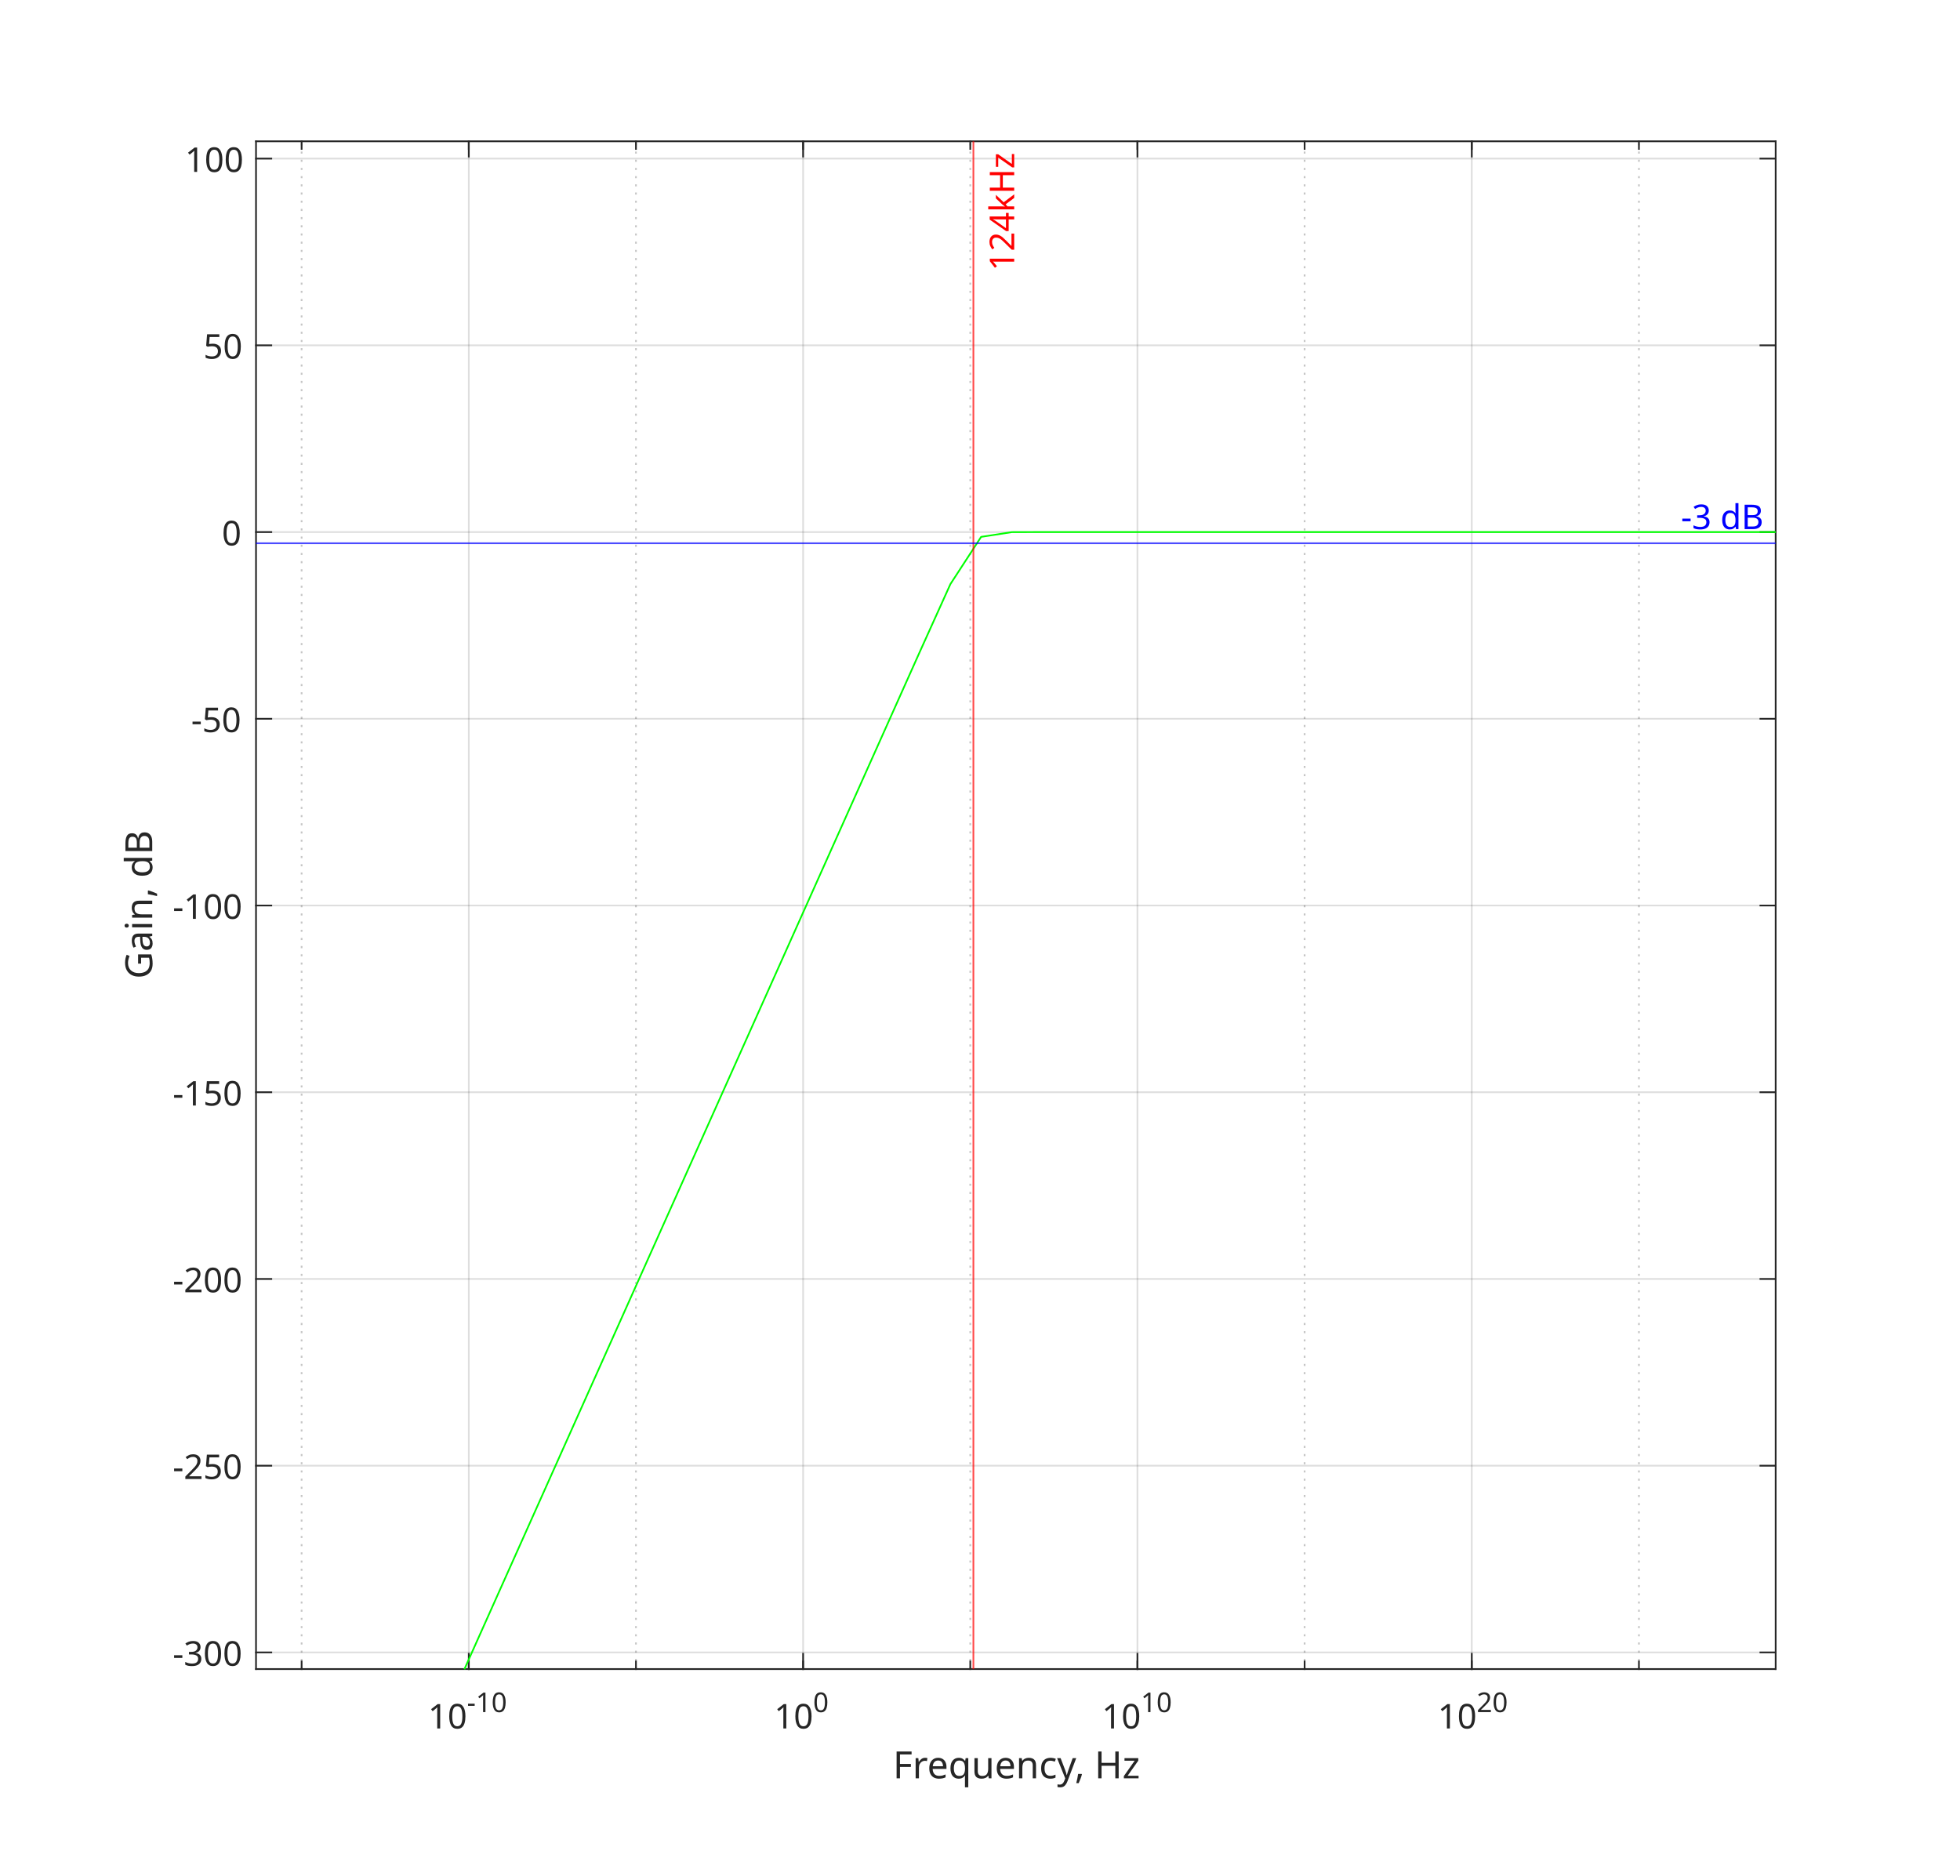
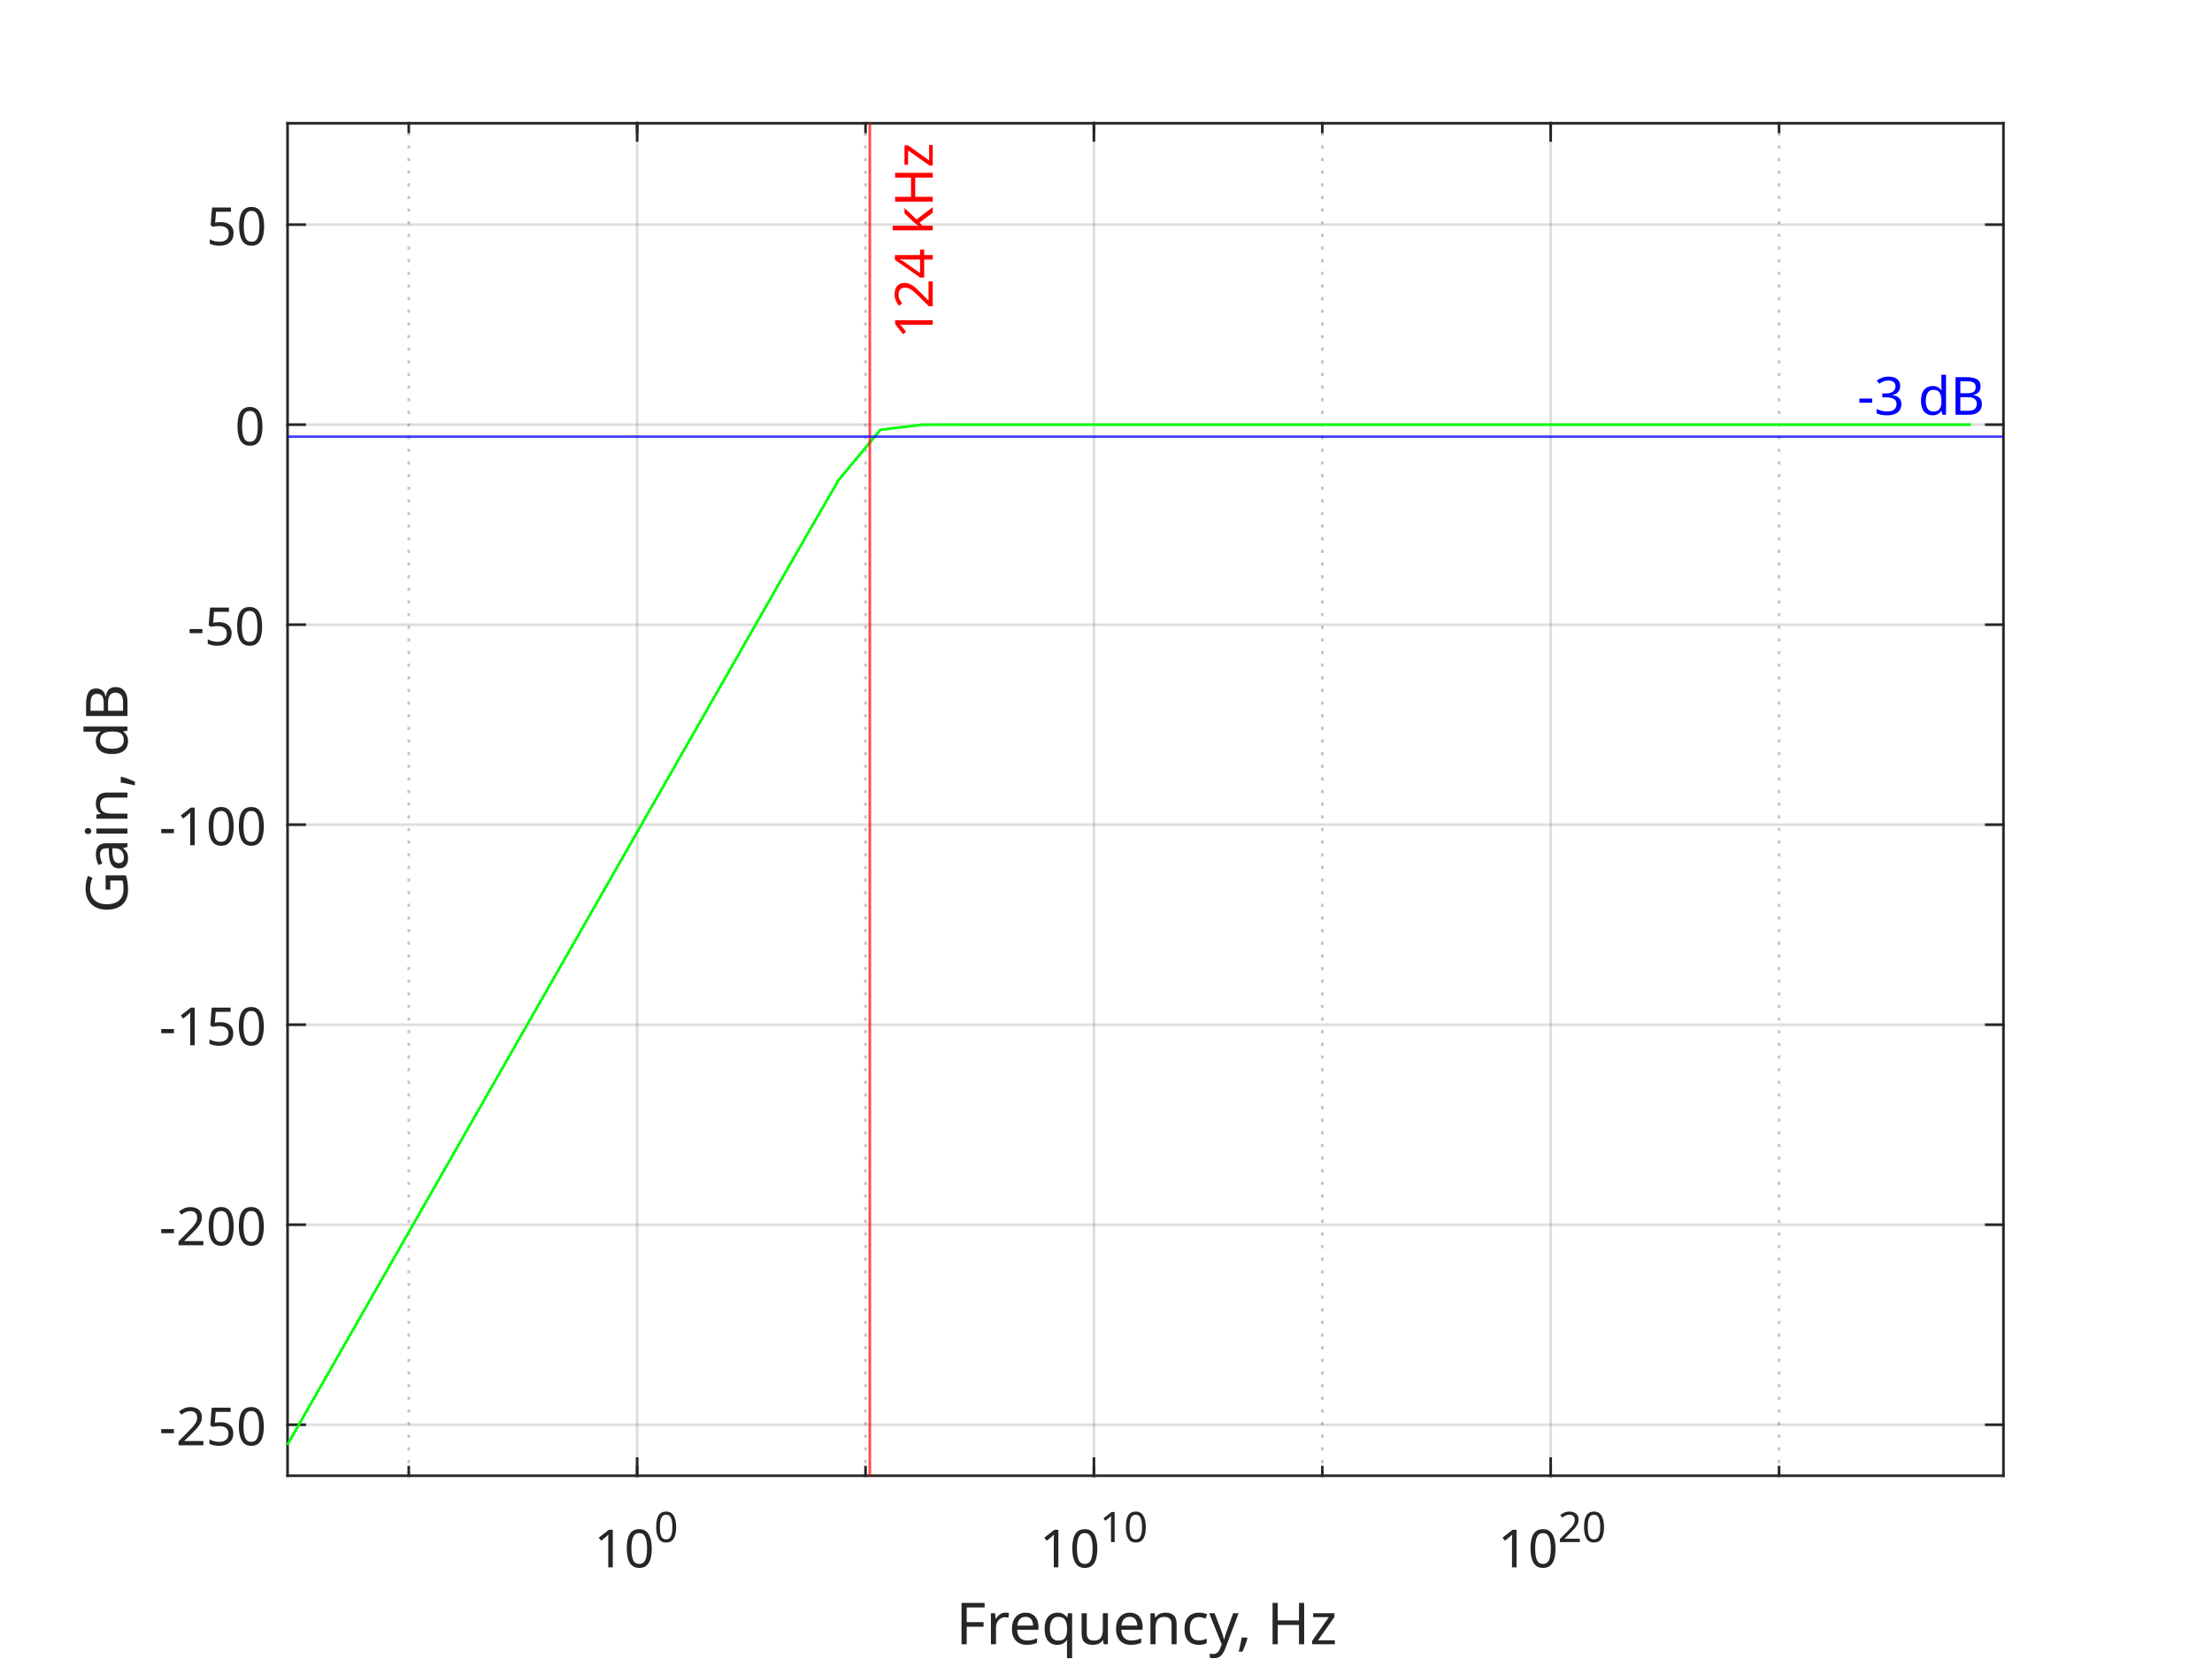
- <svg xmlns="http://www.w3.org/2000/svg" style="fill-opacity:1; color-rendering:auto; color-interpolation:auto; text-rendering:auto; stroke:black; stroke-linecap:square; stroke-miterlimit:10; shape-rendering:auto; stroke-opacity:1; fill:black; stroke-dasharray:none; font-weight:normal; stroke-width:1; font-family:'Dialog'; font-style:normal; stroke-linejoin:miter; font-size:12px; stroke-dashoffset:0; image-rendering:auto;" width="957" height="916">
+ <svg xmlns="http://www.w3.org/2000/svg" style="fill-opacity:1; color-rendering:auto; color-interpolation:auto; text-rendering:auto; stroke:black; stroke-linecap:square; stroke-miterlimit:10; shape-rendering:auto; stroke-opacity:1; fill:black; stroke-dasharray:none; font-weight:normal; stroke-width:1; font-family:'Dialog'; font-style:normal; stroke-linejoin:miter; font-size:12px; stroke-dashoffset:0; image-rendering:auto;" width="700" height="525">
  <defs id="genericDefs" />
  <g>
    <defs id="defs1">
      <clipPath clipPathUnits="userSpaceOnUse" id="clipPath1">
-         <path d="M0 0 L957 0 L957 916 L0 916 L0 0 Z" />
+         <path d="M0 0 L700 0 L700 525 L0 525 L0 0 Z" />
      </clipPath>
      <font horiz-adv-x="75.0" id="font1">
        <font-face ascent="100.537" descent="21.973" units-per-em="100" style="font-style:normal; font-family:Dialog; font-weight:normal;" />
        <missing-glyph horiz-adv-x="75.0" d="M12.5 0 L12.5 62.5 L62.5 62.5 L62.5 0 L12.5 0 ZM14.062 1.562 L60.938 1.562 L60.938 60.938 L14.062 60.938 L14.062 1.562 Z" />
        <glyph unicode="0" horiz-adv-x="55.615" d="M4.156 35.297 Q4.156 48 6.766 55.742 Q9.375 63.484 14.523 67.68 Q19.672 71.875 27.484 71.875 Q33.25 71.875 37.594 69.555 Q41.938 67.234 44.773 62.867 Q47.609 58.5 49.219 52.227 Q50.828 45.953 50.828 35.297 Q50.828 22.703 48.242 14.969 Q45.656 7.234 40.508 3.008 Q35.359 -1.219 27.484 -1.219 Q17.141 -1.219 11.234 6.203 Q4.156 15.141 4.156 35.297 ZM13.188 35.297 Q13.188 17.672 17.312 11.836 Q21.438 6 27.484 6 Q33.547 6 37.672 11.859 Q41.797 17.719 41.797 35.297 Q41.797 52.984 37.672 58.789 Q33.547 64.594 27.391 64.594 Q21.344 64.594 17.719 59.469 Q13.188 52.938 13.188 35.297 Z" />
        <glyph unicode="1" horiz-adv-x="55.615" d="M37.25 0 L28.469 0 L28.469 56 Q25.297 52.984 20.141 49.953 Q14.984 46.922 10.891 45.406 L10.891 53.906 Q18.266 57.375 23.781 62.305 Q29.297 67.234 31.594 71.875 L37.25 71.875 L37.25 0 Z" />
-         <glyph unicode="-" horiz-adv-x="33.301" d="M3.172 21.484 L3.172 30.328 L30.172 30.328 L30.172 21.484 L3.172 21.484 Z" />
        <glyph unicode="2" horiz-adv-x="55.615" d="M50.344 8.453 L50.344 0 L3.031 0 Q2.938 3.172 4.047 6.109 Q5.859 10.938 9.836 15.625 Q13.812 20.312 21.344 26.469 Q33.016 36.031 37.117 41.625 Q41.219 47.219 41.219 52.203 Q41.219 57.422 37.477 61.008 Q33.734 64.594 27.734 64.594 Q21.391 64.594 17.578 60.789 Q13.766 56.984 13.719 50.25 L4.688 51.172 Q5.609 61.281 11.664 66.578 Q17.719 71.875 27.938 71.875 Q38.234 71.875 44.242 66.164 Q50.25 60.453 50.25 52 Q50.25 47.703 48.492 43.555 Q46.734 39.406 42.656 34.812 Q38.578 30.219 29.109 22.219 Q21.188 15.578 18.945 13.211 Q16.703 10.844 15.234 8.453 L50.344 8.453 Z" />
        <glyph unicode="z" horiz-adv-x="50.0" d="M1.953 0 L1.953 7.125 L34.969 45.016 Q29.344 44.734 25.047 44.734 L3.906 44.734 L3.906 51.859 L46.297 51.859 L46.297 46.047 L18.219 13.141 L12.797 7.125 Q18.703 7.562 23.875 7.562 L47.859 7.562 L47.859 0 L1.953 0 Z" />
        <glyph unicode="H" horiz-adv-x="72.217" d="M8.016 0 L8.016 71.578 L17.484 71.578 L17.484 42.188 L54.688 42.188 L54.688 71.578 L64.156 71.578 L64.156 0 L54.688 0 L54.688 33.734 L17.484 33.734 L17.484 0 L8.016 0 Z" />
        <glyph unicode=" " horiz-adv-x="27.783" d="" />
        <glyph unicode="," horiz-adv-x="27.783" d="M8.891 0 L8.891 10.016 L18.891 10.016 L18.891 0 Q18.891 -5.516 16.938 -8.914 Q14.984 -12.312 10.75 -14.156 L8.297 -10.406 Q11.078 -9.188 12.398 -6.812 Q13.719 -4.438 13.875 0 L8.891 0 Z" />
        <glyph unicode="y" horiz-adv-x="50.0" d="M6.203 -19.969 L5.219 -11.719 Q8.109 -12.5 10.25 -12.5 Q13.188 -12.5 14.945 -11.523 Q16.703 -10.547 17.828 -8.797 Q18.656 -7.469 20.516 -2.25 Q20.75 -1.516 21.297 -0.094 L1.609 51.859 L11.078 51.859 L21.875 21.828 Q23.969 16.109 25.641 9.812 Q27.156 15.875 29.25 21.625 L40.328 51.859 L49.125 51.859 L29.391 -0.875 Q26.219 -9.422 24.469 -12.641 Q22.125 -17 19.094 -19.023 Q16.062 -21.047 11.859 -21.047 Q9.328 -21.047 6.203 -19.969 Z" />
        <glyph unicode="c" horiz-adv-x="50.0" d="M40.438 19 L49.078 17.875 Q47.656 8.938 41.82 3.883 Q35.984 -1.172 27.484 -1.172 Q16.844 -1.172 10.375 5.789 Q3.906 12.75 3.906 25.734 Q3.906 34.125 6.688 40.43 Q9.469 46.734 15.156 49.883 Q20.844 53.031 27.547 53.031 Q35.984 53.031 41.359 48.758 Q46.734 44.484 48.25 36.625 L39.703 35.297 Q38.484 40.531 35.383 43.164 Q32.281 45.797 27.875 45.797 Q21.234 45.797 17.086 41.039 Q12.938 36.281 12.938 25.984 Q12.938 15.531 16.945 10.797 Q20.953 6.062 27.391 6.062 Q32.562 6.062 36.031 9.234 Q39.5 12.406 40.438 19 Z" />
        <glyph unicode="n" horiz-adv-x="55.615" d="M6.594 0 L6.594 51.859 L14.5 51.859 L14.5 44.484 Q20.219 53.031 31 53.031 Q35.688 53.031 39.625 51.344 Q43.562 49.656 45.516 46.922 Q47.469 44.188 48.25 40.438 Q48.734 37.984 48.734 31.891 L48.734 0 L39.938 0 L39.938 31.547 Q39.938 36.922 38.914 39.578 Q37.891 42.234 35.281 43.82 Q32.672 45.406 29.156 45.406 Q23.531 45.406 19.453 41.844 Q15.375 38.281 15.375 28.328 L15.375 0 L6.594 0 Z" />
        <glyph unicode="u" horiz-adv-x="55.615" d="M40.578 0 L40.578 7.625 Q34.516 -1.172 24.125 -1.172 Q19.531 -1.172 15.555 0.586 Q11.578 2.344 9.648 5.008 Q7.719 7.672 6.938 11.531 Q6.391 14.109 6.391 19.734 L6.391 51.859 L15.188 51.859 L15.188 23.094 Q15.188 16.219 15.719 13.812 Q16.547 10.359 19.234 8.375 Q21.922 6.391 25.875 6.391 Q29.828 6.391 33.297 8.422 Q36.766 10.453 38.211 13.945 Q39.656 17.438 39.656 24.078 L39.656 51.859 L48.438 51.859 L48.438 0 L40.578 0 Z" />
        <glyph unicode="q" horiz-adv-x="55.615" d="M39.656 -19.875 L39.656 5.516 Q37.594 2.641 33.906 0.734 Q30.219 -1.172 26.078 -1.172 Q16.844 -1.172 10.18 6.203 Q3.516 13.578 3.516 26.422 Q3.516 34.234 6.227 40.43 Q8.938 46.625 14.086 49.828 Q19.234 53.031 25.391 53.031 Q35.016 53.031 40.531 44.922 L40.531 51.859 L48.438 51.859 L48.438 -19.875 L39.656 -19.875 ZM12.547 26.078 Q12.547 16.062 16.75 11.062 Q20.953 6.062 26.812 6.062 Q32.422 6.062 36.477 10.82 Q40.531 15.578 40.531 25.297 Q40.531 35.641 36.258 40.867 Q31.984 46.094 26.219 46.094 Q20.516 46.094 16.531 41.234 Q12.547 36.375 12.547 26.078 Z" />
        <glyph unicode="e" horiz-adv-x="55.615" d="M42.094 16.703 L51.172 15.578 Q49.031 7.625 43.219 3.227 Q37.406 -1.172 28.375 -1.172 Q17 -1.172 10.328 5.836 Q3.656 12.844 3.656 25.484 Q3.656 38.578 10.398 45.805 Q17.141 53.031 27.875 53.031 Q38.281 53.031 44.875 45.953 Q51.469 38.875 51.469 26.031 Q51.469 25.25 51.422 23.688 L12.75 23.688 Q13.234 15.141 17.578 10.602 Q21.922 6.062 28.422 6.062 Q33.25 6.062 36.672 8.602 Q40.094 11.141 42.094 16.703 ZM13.234 30.906 L42.188 30.906 Q41.609 37.453 38.875 40.719 Q34.672 45.797 27.984 45.797 Q21.922 45.797 17.797 41.75 Q13.672 37.703 13.234 30.906 Z" />
        <glyph unicode="r" horiz-adv-x="33.301" d="M6.5 0 L6.5 51.859 L14.406 51.859 L14.406 44 Q17.438 49.516 20 51.273 Q22.562 53.031 25.641 53.031 Q30.078 53.031 34.672 50.203 L31.641 42.047 Q28.422 43.953 25.203 43.953 Q22.312 43.953 20.016 42.219 Q17.719 40.484 16.75 37.406 Q15.281 32.719 15.281 27.156 L15.281 0 L6.5 0 Z" />
        <glyph unicode="F" horiz-adv-x="61.084" d="M8.203 0 L8.203 71.578 L56.5 71.578 L56.5 63.141 L17.672 63.141 L17.672 40.969 L51.266 40.969 L51.266 32.516 L17.672 32.516 L17.672 0 L8.203 0 Z" />
-         <glyph unicode="3" horiz-adv-x="55.615" d="M4.203 18.891 L12.984 20.062 Q14.5 12.594 18.141 9.297 Q21.781 6 27 6 Q33.203 6 37.477 10.297 Q41.75 14.594 41.75 20.953 Q41.75 27 37.797 30.93 Q33.844 34.859 27.734 34.859 Q25.25 34.859 21.531 33.891 L22.516 41.609 Q23.391 41.5 23.922 41.5 Q29.547 41.5 34.039 44.43 Q38.531 47.359 38.531 53.469 Q38.531 58.297 35.258 61.477 Q31.984 64.656 26.812 64.656 Q21.688 64.656 18.266 61.43 Q14.844 58.203 13.875 51.766 L5.078 53.328 Q6.688 62.156 12.398 67.016 Q18.109 71.875 26.609 71.875 Q32.469 71.875 37.398 69.359 Q42.328 66.844 44.945 62.5 Q47.562 58.156 47.562 53.266 Q47.562 48.641 45.07 44.828 Q42.578 41.016 37.703 38.766 Q44.047 37.312 47.562 32.695 Q51.078 28.078 51.078 21.141 Q51.078 11.766 44.242 5.25 Q37.406 -1.266 26.953 -1.266 Q17.531 -1.266 11.305 4.352 Q5.078 9.969 4.203 18.891 Z" />
        <glyph unicode="5" horiz-adv-x="55.615" d="M4.156 18.75 L13.375 19.531 Q14.406 12.797 18.141 9.398 Q21.875 6 27.156 6 Q33.5 6 37.891 10.789 Q42.281 15.578 42.281 23.484 Q42.281 31 38.062 35.352 Q33.844 39.703 27 39.703 Q22.75 39.703 19.336 37.773 Q15.922 35.844 13.969 32.766 L5.719 33.844 L12.641 70.609 L48.25 70.609 L48.25 62.203 L19.672 62.203 L15.828 42.969 Q22.266 47.469 29.344 47.469 Q38.719 47.469 45.164 40.969 Q51.609 34.469 51.609 24.266 Q51.609 14.547 45.953 7.469 Q39.062 -1.219 27.156 -1.219 Q17.391 -1.219 11.211 4.25 Q5.031 9.719 4.156 18.75 Z" />
+         <glyph unicode="-" horiz-adv-x="33.301" d="M3.172 21.484 L3.172 30.328 L30.172 30.328 L30.172 21.484 L3.172 21.484 Z" />
        <glyph unicode="B" horiz-adv-x="66.699" d="M7.328 0 L7.328 71.578 L34.188 71.578 Q42.391 71.578 47.344 69.406 Q52.297 67.234 55.102 62.719 Q57.906 58.203 57.906 53.266 Q57.906 48.688 55.422 44.633 Q52.938 40.578 47.906 38.094 Q54.391 36.188 57.883 31.594 Q61.375 27 61.375 20.75 Q61.375 15.719 59.25 11.398 Q57.125 7.078 54 4.734 Q50.875 2.391 46.164 1.195 Q41.453 0 34.625 0 L7.328 0 ZM16.797 41.5 L32.281 41.5 Q38.578 41.5 41.312 42.328 Q44.922 43.406 46.75 45.898 Q48.578 48.391 48.578 52.156 Q48.578 55.719 46.875 58.43 Q45.172 61.141 41.992 62.141 Q38.812 63.141 31.109 63.141 L16.797 63.141 L16.797 41.5 ZM16.797 8.453 L34.625 8.453 Q39.203 8.453 41.062 8.797 Q44.344 9.375 46.539 10.742 Q48.734 12.109 50.148 14.719 Q51.562 17.328 51.562 20.75 Q51.562 24.75 49.516 27.711 Q47.469 30.672 43.828 31.867 Q40.188 33.062 33.344 33.062 L16.797 33.062 L16.797 8.453 Z" />
        <glyph unicode="d" horiz-adv-x="55.615" d="M40.234 0 L40.234 6.547 Q35.297 -1.172 25.734 -1.172 Q19.531 -1.172 14.328 2.25 Q9.125 5.672 6.273 11.797 Q3.422 17.922 3.422 25.875 Q3.422 33.641 6.008 39.969 Q8.594 46.297 13.773 49.664 Q18.953 53.031 25.344 53.031 Q30.031 53.031 33.695 51.055 Q37.359 49.078 39.656 45.906 L39.656 71.578 L48.391 71.578 L48.391 0 L40.234 0 ZM12.453 25.875 Q12.453 15.922 16.648 10.992 Q20.844 6.062 26.562 6.062 Q32.328 6.062 36.352 10.773 Q40.375 15.484 40.375 25.141 Q40.375 35.797 36.273 40.773 Q32.172 45.75 26.172 45.75 Q20.312 45.75 16.383 40.969 Q12.453 36.188 12.453 25.875 Z" />
        <glyph unicode="i" horiz-adv-x="22.217" d="M6.641 61.469 L6.641 71.578 L15.438 71.578 L15.438 61.469 L6.641 61.469 ZM6.641 0 L6.641 51.859 L15.438 51.859 L15.438 0 L6.641 0 Z" />
        <glyph unicode="a" horiz-adv-x="55.615" d="M40.438 6.391 Q35.547 2.25 31.031 0.539 Q26.516 -1.172 21.344 -1.172 Q12.797 -1.172 8.203 3 Q3.609 7.172 3.609 13.672 Q3.609 17.484 5.344 20.633 Q7.078 23.781 9.891 25.688 Q12.703 27.594 16.219 28.562 Q18.797 29.25 24.031 29.891 Q34.672 31.156 39.703 32.906 Q39.75 34.719 39.75 35.203 Q39.75 40.578 37.25 42.781 Q33.891 45.75 27.25 45.75 Q21.047 45.75 18.094 43.578 Q15.141 41.406 13.719 35.891 L5.125 37.062 Q6.297 42.578 8.984 45.969 Q11.672 49.359 16.75 51.195 Q21.828 53.031 28.516 53.031 Q35.156 53.031 39.305 51.469 Q43.453 49.906 45.406 47.539 Q47.359 45.172 48.141 41.547 Q48.578 39.312 48.578 33.453 L48.578 21.734 Q48.578 9.469 49.141 6.227 Q49.703 2.984 51.375 0 L42.188 0 Q40.828 2.734 40.438 6.391 ZM39.703 26.031 Q34.906 24.078 25.344 22.703 Q19.922 21.922 17.68 20.945 Q15.438 19.969 14.211 18.094 Q12.984 16.219 12.984 13.922 Q12.984 10.406 15.648 8.062 Q18.312 5.719 23.438 5.719 Q28.516 5.719 32.469 7.938 Q36.422 10.156 38.281 14.016 Q39.703 17 39.703 22.797 L39.703 26.031 Z" />
        <glyph unicode="G" horiz-adv-x="77.783" d="M41.219 28.078 L41.219 36.469 L71.531 36.531 L71.531 9.969 Q64.547 4.391 57.125 1.586 Q49.703 -1.219 41.891 -1.219 Q31.344 -1.219 22.727 3.297 Q14.109 7.812 9.719 16.359 Q5.328 24.906 5.328 35.453 Q5.328 45.906 9.695 54.961 Q14.062 64.016 22.266 68.406 Q30.469 72.797 41.156 72.797 Q48.922 72.797 55.195 70.289 Q61.469 67.781 65.039 63.289 Q68.609 58.797 70.453 51.562 L61.922 49.219 Q60.297 54.688 57.906 57.812 Q55.516 60.938 51.07 62.82 Q46.625 64.703 41.219 64.703 Q34.719 64.703 29.984 62.727 Q25.25 60.75 22.344 57.523 Q19.438 54.297 17.828 50.438 Q15.094 43.797 15.094 36.031 Q15.094 26.469 18.391 20.023 Q21.688 13.578 27.984 10.453 Q34.281 7.328 41.359 7.328 Q47.516 7.328 53.375 9.695 Q59.234 12.062 62.25 14.75 L62.25 28.078 L41.219 28.078 Z" />
        <glyph unicode="k" horiz-adv-x="50.0" d="M6.641 0 L6.641 71.578 L15.438 71.578 L15.438 30.766 L36.234 51.859 L47.609 51.859 L27.781 32.625 L49.609 0 L38.766 0 L21.625 26.516 L15.438 20.562 L15.438 0 L6.641 0 Z" />
        <glyph unicode="4" horiz-adv-x="55.615" d="M32.328 0 L32.328 17.141 L1.266 17.141 L1.266 25.203 L33.938 71.578 L41.109 71.578 L41.109 25.203 L50.781 25.203 L50.781 17.141 L41.109 17.141 L41.109 0 L32.328 0 ZM32.328 25.203 L32.328 57.469 L9.906 25.203 L32.328 25.203 Z" />
+         <glyph unicode="3" horiz-adv-x="55.615" d="M4.203 18.891 L12.984 20.062 Q14.5 12.594 18.141 9.297 Q21.781 6 27 6 Q33.203 6 37.477 10.297 Q41.75 14.594 41.75 20.953 Q41.75 27 37.797 30.93 Q33.844 34.859 27.734 34.859 Q25.25 34.859 21.531 33.891 L22.516 41.609 Q23.391 41.5 23.922 41.5 Q29.547 41.5 34.039 44.43 Q38.531 47.359 38.531 53.469 Q38.531 58.297 35.258 61.477 Q31.984 64.656 26.812 64.656 Q21.688 64.656 18.266 61.43 Q14.844 58.203 13.875 51.766 L5.078 53.328 Q6.688 62.156 12.398 67.016 Q18.109 71.875 26.609 71.875 Q32.469 71.875 37.398 69.359 Q42.328 66.844 44.945 62.5 Q47.562 58.156 47.562 53.266 Q47.562 48.641 45.07 44.828 Q42.578 41.016 37.703 38.766 Q44.047 37.312 47.562 32.695 Q51.078 28.078 51.078 21.141 Q51.078 11.766 44.242 5.25 Q37.406 -1.266 26.953 -1.266 Q17.531 -1.266 11.305 4.352 Q5.078 9.969 4.203 18.891 Z" />
      </font>
    </defs>
    <g style="fill:white; stroke:white;">
-       <rect x="0" y="0" width="957" style="clip-path:url(#clipPath1); stroke:none;" height="916" />
+       <rect x="0" y="0" width="700" style="clip-path:url(#clipPath1); stroke:none;" height="525" />
    </g>
    <g style="fill:white; text-rendering:optimizeSpeed; color-rendering:optimizeSpeed; image-rendering:optimizeSpeed; shape-rendering:crispEdges; stroke:white; color-interpolation:sRGB;">
-       <rect x="0" width="957" height="916" y="0" style="stroke:none;" />
-       <path style="stroke:none;" d="M125 815 L867 815 L867 69 L125 69 Z" />
+       <rect x="0" width="700" height="525" y="0" style="stroke:none;" />
+       <path style="stroke:none;" d="M91 467 L634 467 L634 39 L91 39 Z" />
    </g>
    <g style="fill-opacity:0.251; color-rendering:optimizeQuality; color-interpolation:linearRGB; text-rendering:geometricPrecision; stroke:rgb(26,26,26); stroke-linecap:butt; stroke-miterlimit:1; stroke-opacity:0.251; fill:rgb(26,26,26); stroke-dasharray:1,3; stroke-width:0.833; stroke-linejoin:bevel; image-rendering:optimizeQuality;">
-       <line y2="69" style="fill:none;" x1="147.275" x2="147.275" y1="815" />
-       <line y2="69" style="fill:none;" x1="310.515" x2="310.515" y1="815" />
-       <line y2="69" style="fill:none;" x1="473.755" x2="473.755" y1="815" />
-       <line y2="69" style="fill:none;" x1="636.995" x2="636.995" y1="815" />
-       <line y2="69" style="fill:none;" x1="800.235" x2="800.235" y1="815" />
+       <line y2="39" style="fill:none;" x1="129.355" x2="129.355" y1="467" />
+       <line y2="39" style="fill:none;" x1="273.902" x2="273.902" y1="467" />
+       <line y2="39" style="fill:none;" x1="418.449" x2="418.449" y1="467" />
+       <line y2="39" style="fill:none;" x1="562.995" x2="562.995" y1="467" />
    </g>
    <g style="stroke-linecap:butt; fill-opacity:0.149; fill:rgb(38,38,38); text-rendering:geometricPrecision; image-rendering:optimizeQuality; color-rendering:optimizeQuality; stroke-linejoin:round; stroke:rgb(38,38,38); color-interpolation:linearRGB; stroke-width:0.833; stroke-opacity:0.149;">
-       <line y2="69" style="fill:none;" x1="228.895" x2="228.895" y1="815" />
-       <line y2="69" style="fill:none;" x1="392.135" x2="392.135" y1="815" />
-       <line y2="69" style="fill:none;" x1="555.375" x2="555.375" y1="815" />
-       <line y2="69" style="fill:none;" x1="718.615" x2="718.615" y1="815" />
-       <line y2="806.869" style="fill:none;" x1="867" x2="125" y1="806.869" />
-       <line y2="715.692" style="fill:none;" x1="867" x2="125" y1="715.692" />
-       <line y2="624.514" style="fill:none;" x1="867" x2="125" y1="624.514" />
-       <line y2="533.336" style="fill:none;" x1="867" x2="125" y1="533.336" />
-       <line y2="442.158" style="fill:none;" x1="867" x2="125" y1="442.158" />
-       <line y2="350.98" style="fill:none;" x1="867" x2="125" y1="350.98" />
-       <line y2="259.803" style="fill:none;" x1="867" x2="125" y1="259.803" />
-       <line y2="168.625" style="fill:none;" x1="867" x2="125" y1="168.625" />
-       <line y2="77.447" style="fill:none;" x1="867" x2="125" y1="77.447" />
-       <line x1="125" x2="867" y1="815" style="stroke-linecap:square; fill-opacity:1; fill:none; stroke-opacity:1;" y2="815" />
-       <line x1="125" x2="867" y1="69" style="stroke-linecap:square; fill-opacity:1; fill:none; stroke-opacity:1;" y2="69" />
-       <line x1="228.895" x2="228.895" y1="815" style="stroke-linecap:square; fill-opacity:1; fill:none; stroke-opacity:1;" y2="807.54" />
-       <line x1="392.135" x2="392.135" y1="815" style="stroke-linecap:square; fill-opacity:1; fill:none; stroke-opacity:1;" y2="807.54" />
-       <line x1="555.375" x2="555.375" y1="815" style="stroke-linecap:square; fill-opacity:1; fill:none; stroke-opacity:1;" y2="807.54" />
-       <line x1="718.615" x2="718.615" y1="815" style="stroke-linecap:square; fill-opacity:1; fill:none; stroke-opacity:1;" y2="807.54" />
-       <line x1="228.895" x2="228.895" y1="69" style="stroke-linecap:square; fill-opacity:1; fill:none; stroke-opacity:1;" y2="76.46" />
-       <line x1="392.135" x2="392.135" y1="69" style="stroke-linecap:square; fill-opacity:1; fill:none; stroke-opacity:1;" y2="76.46" />
-       <line x1="555.375" x2="555.375" y1="69" style="stroke-linecap:square; fill-opacity:1; fill:none; stroke-opacity:1;" y2="76.46" />
-       <line x1="718.615" x2="718.615" y1="69" style="stroke-linecap:square; fill-opacity:1; fill:none; stroke-opacity:1;" y2="76.46" />
-       <line x1="147.275" x2="147.275" y1="815" style="stroke-linecap:square; fill-opacity:1; fill:none; stroke-opacity:1;" y2="811.27" />
-       <line x1="228.895" x2="228.895" y1="815" style="stroke-linecap:square; fill-opacity:1; fill:none; stroke-opacity:1;" y2="811.27" />
-       <line x1="310.515" x2="310.515" y1="815" style="stroke-linecap:square; fill-opacity:1; fill:none; stroke-opacity:1;" y2="811.27" />
-       <line x1="392.135" x2="392.135" y1="815" style="stroke-linecap:square; fill-opacity:1; fill:none; stroke-opacity:1;" y2="811.27" />
-       <line x1="473.755" x2="473.755" y1="815" style="stroke-linecap:square; fill-opacity:1; fill:none; stroke-opacity:1;" y2="811.27" />
-       <line x1="555.375" x2="555.375" y1="815" style="stroke-linecap:square; fill-opacity:1; fill:none; stroke-opacity:1;" y2="811.27" />
-       <line x1="636.995" x2="636.995" y1="815" style="stroke-linecap:square; fill-opacity:1; fill:none; stroke-opacity:1;" y2="811.27" />
-       <line x1="718.615" x2="718.615" y1="815" style="stroke-linecap:square; fill-opacity:1; fill:none; stroke-opacity:1;" y2="811.27" />
-       <line x1="800.235" x2="800.235" y1="815" style="stroke-linecap:square; fill-opacity:1; fill:none; stroke-opacity:1;" y2="811.27" />
-       <line x1="147.275" x2="147.275" y1="69" style="stroke-linecap:square; fill-opacity:1; fill:none; stroke-opacity:1;" y2="72.73" />
-       <line x1="228.895" x2="228.895" y1="69" style="stroke-linecap:square; fill-opacity:1; fill:none; stroke-opacity:1;" y2="72.73" />
-       <line x1="310.515" x2="310.515" y1="69" style="stroke-linecap:square; fill-opacity:1; fill:none; stroke-opacity:1;" y2="72.73" />
-       <line x1="392.135" x2="392.135" y1="69" style="stroke-linecap:square; fill-opacity:1; fill:none; stroke-opacity:1;" y2="72.73" />
-       <line x1="473.755" x2="473.755" y1="69" style="stroke-linecap:square; fill-opacity:1; fill:none; stroke-opacity:1;" y2="72.73" />
-       <line x1="555.375" x2="555.375" y1="69" style="stroke-linecap:square; fill-opacity:1; fill:none; stroke-opacity:1;" y2="72.73" />
-       <line x1="636.995" x2="636.995" y1="69" style="stroke-linecap:square; fill-opacity:1; fill:none; stroke-opacity:1;" y2="72.73" />
-       <line x1="718.615" x2="718.615" y1="69" style="stroke-linecap:square; fill-opacity:1; fill:none; stroke-opacity:1;" y2="72.73" />
-       <line x1="800.235" x2="800.235" y1="69" style="stroke-linecap:square; fill-opacity:1; fill:none; stroke-opacity:1;" y2="72.73" />
+       <line y2="39" style="fill:none;" x1="201.629" x2="201.629" y1="467" />
+       <line y2="39" style="fill:none;" x1="346.175" x2="346.175" y1="467" />
+       <line y2="39" style="fill:none;" x1="490.722" x2="490.722" y1="467" />
+       <line y2="450.863" style="fill:none;" x1="634" x2="91" y1="450.863" />
+       <line y2="387.567" style="fill:none;" x1="634" x2="91" y1="387.567" />
+       <line y2="324.27" style="fill:none;" x1="634" x2="91" y1="324.27" />
+       <line y2="260.974" style="fill:none;" x1="634" x2="91" y1="260.974" />
+       <line y2="197.677" style="fill:none;" x1="634" x2="91" y1="197.677" />
+       <line y2="134.381" style="fill:none;" x1="634" x2="91" y1="134.381" />
+       <line y2="71.084" style="fill:none;" x1="634" x2="91" y1="71.084" />
+       <line x1="91" x2="634" y1="467" style="stroke-linecap:square; fill-opacity:1; fill:none; stroke-opacity:1;" y2="467" />
+       <line x1="91" x2="634" y1="39" style="stroke-linecap:square; fill-opacity:1; fill:none; stroke-opacity:1;" y2="39" />
+       <line x1="201.629" x2="201.629" y1="467" style="stroke-linecap:square; fill-opacity:1; fill:none; stroke-opacity:1;" y2="461.57" />
+       <line x1="346.175" x2="346.175" y1="467" style="stroke-linecap:square; fill-opacity:1; fill:none; stroke-opacity:1;" y2="461.57" />
+       <line x1="490.722" x2="490.722" y1="467" style="stroke-linecap:square; fill-opacity:1; fill:none; stroke-opacity:1;" y2="461.57" />
+       <line x1="201.629" x2="201.629" y1="39" style="stroke-linecap:square; fill-opacity:1; fill:none; stroke-opacity:1;" y2="44.43" />
+       <line x1="346.175" x2="346.175" y1="39" style="stroke-linecap:square; fill-opacity:1; fill:none; stroke-opacity:1;" y2="44.43" />
+       <line x1="490.722" x2="490.722" y1="39" style="stroke-linecap:square; fill-opacity:1; fill:none; stroke-opacity:1;" y2="44.43" />
+       <line x1="129.355" x2="129.355" y1="467" style="stroke-linecap:square; fill-opacity:1; fill:none; stroke-opacity:1;" y2="464.285" />
+       <line x1="201.629" x2="201.629" y1="467" style="stroke-linecap:square; fill-opacity:1; fill:none; stroke-opacity:1;" y2="464.285" />
+       <line x1="273.902" x2="273.902" y1="467" style="stroke-linecap:square; fill-opacity:1; fill:none; stroke-opacity:1;" y2="464.285" />
+       <line x1="346.175" x2="346.175" y1="467" style="stroke-linecap:square; fill-opacity:1; fill:none; stroke-opacity:1;" y2="464.285" />
+       <line x1="418.449" x2="418.449" y1="467" style="stroke-linecap:square; fill-opacity:1; fill:none; stroke-opacity:1;" y2="464.285" />
+       <line x1="490.722" x2="490.722" y1="467" style="stroke-linecap:square; fill-opacity:1; fill:none; stroke-opacity:1;" y2="464.285" />
+       <line x1="562.995" x2="562.995" y1="467" style="stroke-linecap:square; fill-opacity:1; fill:none; stroke-opacity:1;" y2="464.285" />
+       <line x1="129.355" x2="129.355" y1="39" style="stroke-linecap:square; fill-opacity:1; fill:none; stroke-opacity:1;" y2="41.715" />
+       <line x1="201.629" x2="201.629" y1="39" style="stroke-linecap:square; fill-opacity:1; fill:none; stroke-opacity:1;" y2="41.715" />
+       <line x1="273.902" x2="273.902" y1="39" style="stroke-linecap:square; fill-opacity:1; fill:none; stroke-opacity:1;" y2="41.715" />
+       <line x1="346.175" x2="346.175" y1="39" style="stroke-linecap:square; fill-opacity:1; fill:none; stroke-opacity:1;" y2="41.715" />
+       <line x1="418.449" x2="418.449" y1="39" style="stroke-linecap:square; fill-opacity:1; fill:none; stroke-opacity:1;" y2="41.715" />
+       <line x1="490.722" x2="490.722" y1="39" style="stroke-linecap:square; fill-opacity:1; fill:none; stroke-opacity:1;" y2="41.715" />
+       <line x1="562.995" x2="562.995" y1="39" style="stroke-linecap:square; fill-opacity:1; fill:none; stroke-opacity:1;" y2="41.715" />
    </g>
-     <g transform="translate(209,844)" style="font-size:16.667px; fill:rgb(38,38,38); text-rendering:geometricPrecision; color-rendering:optimizeQuality; image-rendering:optimizeQuality; stroke:rgb(38,38,38); color-interpolation:linearRGB;">
+     <g transform="translate(188,496)" style="font-size:16.667px; fill:rgb(38,38,38); text-rendering:geometricPrecision; color-rendering:optimizeQuality; image-rendering:optimizeQuality; stroke:rgb(38,38,38); color-interpolation:linearRGB;">
      <text x="0" xml:space="preserve" y="0" style="stroke:none;">10</text>
    </g>
-     <g transform="translate(228,836)" style="font-size:13.333px; fill:rgb(38,38,38); text-rendering:geometricPrecision; color-rendering:optimizeQuality; image-rendering:optimizeQuality; stroke:rgb(38,38,38); color-interpolation:linearRGB;">
-       <text x="0" xml:space="preserve" y="0" style="stroke:none;">-10</text>
+     <g transform="translate(207,488)" style="font-size:13.333px; fill:rgb(38,38,38); text-rendering:geometricPrecision; color-rendering:optimizeQuality; image-rendering:optimizeQuality; stroke:rgb(38,38,38); color-interpolation:linearRGB;">
+       <text x="0" xml:space="preserve" y="0" style="stroke:none;">0</text>
    </g>
-     <g transform="translate(378,844)" style="font-size:16.667px; fill:rgb(38,38,38); text-rendering:geometricPrecision; color-rendering:optimizeQuality; image-rendering:optimizeQuality; stroke:rgb(38,38,38); color-interpolation:linearRGB;">
+     <g transform="translate(329,496)" style="font-size:16.667px; fill:rgb(38,38,38); text-rendering:geometricPrecision; color-rendering:optimizeQuality; image-rendering:optimizeQuality; stroke:rgb(38,38,38); color-interpolation:linearRGB;">
      <text x="0" xml:space="preserve" y="0" style="stroke:none;">10</text>
    </g>
-     <g transform="translate(397,836)" style="font-size:13.333px; fill:rgb(38,38,38); text-rendering:geometricPrecision; color-rendering:optimizeQuality; image-rendering:optimizeQuality; stroke:rgb(38,38,38); color-interpolation:linearRGB;">
-       <text x="0" xml:space="preserve" y="0" style="stroke:none;">0</text>
-     </g>
-     <g transform="translate(538,844)" style="font-size:16.667px; fill:rgb(38,38,38); text-rendering:geometricPrecision; color-rendering:optimizeQuality; image-rendering:optimizeQuality; stroke:rgb(38,38,38); color-interpolation:linearRGB;">
+     <g transform="translate(348,488)" style="font-size:13.333px; fill:rgb(38,38,38); text-rendering:geometricPrecision; color-rendering:optimizeQuality; image-rendering:optimizeQuality; stroke:rgb(38,38,38); color-interpolation:linearRGB;">
      <text x="0" xml:space="preserve" y="0" style="stroke:none;">10</text>
    </g>
-     <g transform="translate(557,836)" style="font-size:13.333px; fill:rgb(38,38,38); text-rendering:geometricPrecision; color-rendering:optimizeQuality; image-rendering:optimizeQuality; stroke:rgb(38,38,38); color-interpolation:linearRGB;">
+     <g transform="translate(474,496)" style="font-size:16.667px; fill:rgb(38,38,38); text-rendering:geometricPrecision; color-rendering:optimizeQuality; image-rendering:optimizeQuality; stroke:rgb(38,38,38); color-interpolation:linearRGB;">
      <text x="0" xml:space="preserve" y="0" style="stroke:none;">10</text>
    </g>
-     <g transform="translate(702,844)" style="font-size:16.667px; fill:rgb(38,38,38); text-rendering:geometricPrecision; color-rendering:optimizeQuality; image-rendering:optimizeQuality; stroke:rgb(38,38,38); color-interpolation:linearRGB;">
-       <text x="0" xml:space="preserve" y="0" style="stroke:none;">10</text>
-     </g>
-     <g transform="translate(721,836)" style="font-size:13.333px; fill:rgb(38,38,38); text-rendering:geometricPrecision; color-rendering:optimizeQuality; image-rendering:optimizeQuality; stroke:rgb(38,38,38); color-interpolation:linearRGB;">
+     <g transform="translate(493,488)" style="font-size:13.333px; fill:rgb(38,38,38); text-rendering:geometricPrecision; color-rendering:optimizeQuality; image-rendering:optimizeQuality; stroke:rgb(38,38,38); color-interpolation:linearRGB;">
      <text x="0" xml:space="preserve" y="0" style="stroke:none;">20</text>
    </g>
-     <g transform="translate(496.0004,849.3333)" style="font-size:18.333px; fill:rgb(38,38,38); text-rendering:geometricPrecision; color-rendering:optimizeQuality; image-rendering:optimizeQuality; stroke:rgb(38,38,38); color-interpolation:linearRGB;">
+     <g transform="translate(362.5002,501.3333)" style="font-size:18.333px; fill:rgb(38,38,38); text-rendering:geometricPrecision; color-rendering:optimizeQuality; image-rendering:optimizeQuality; stroke:rgb(38,38,38); color-interpolation:linearRGB;">
      <text x="-60" xml:space="preserve" y="19" style="stroke:none;">Frequency, Hz</text>
    </g>
    <g style="fill:rgb(38,38,38); text-rendering:geometricPrecision; image-rendering:optimizeQuality; color-rendering:optimizeQuality; stroke-linejoin:round; stroke:rgb(38,38,38); color-interpolation:linearRGB; stroke-width:0.833;">
-       <line y2="69" style="fill:none;" x1="125" x2="125" y1="815" />
-       <line y2="69" style="fill:none;" x1="867" x2="867" y1="815" />
-       <line y2="806.869" style="fill:none;" x1="125" x2="132.46" y1="806.869" />
-       <line y2="715.692" style="fill:none;" x1="125" x2="132.46" y1="715.692" />
-       <line y2="624.514" style="fill:none;" x1="125" x2="132.46" y1="624.514" />
-       <line y2="533.336" style="fill:none;" x1="125" x2="132.46" y1="533.336" />
-       <line y2="442.158" style="fill:none;" x1="125" x2="132.46" y1="442.158" />
-       <line y2="350.98" style="fill:none;" x1="125" x2="132.46" y1="350.98" />
-       <line y2="259.803" style="fill:none;" x1="125" x2="132.46" y1="259.803" />
-       <line y2="168.625" style="fill:none;" x1="125" x2="132.46" y1="168.625" />
-       <line y2="77.447" style="fill:none;" x1="125" x2="132.46" y1="77.447" />
-       <line y2="806.869" style="fill:none;" x1="867" x2="859.54" y1="806.869" />
-       <line y2="715.692" style="fill:none;" x1="867" x2="859.54" y1="715.692" />
-       <line y2="624.514" style="fill:none;" x1="867" x2="859.54" y1="624.514" />
-       <line y2="533.336" style="fill:none;" x1="867" x2="859.54" y1="533.336" />
-       <line y2="442.158" style="fill:none;" x1="867" x2="859.54" y1="442.158" />
-       <line y2="350.98" style="fill:none;" x1="867" x2="859.54" y1="350.98" />
-       <line y2="259.803" style="fill:none;" x1="867" x2="859.54" y1="259.803" />
-       <line y2="168.625" style="fill:none;" x1="867" x2="859.54" y1="168.625" />
-       <line y2="77.447" style="fill:none;" x1="867" x2="859.54" y1="77.447" />
+       <line y2="39" style="fill:none;" x1="91" x2="91" y1="467" />
+       <line y2="39" style="fill:none;" x1="634" x2="634" y1="467" />
+       <line y2="450.863" style="fill:none;" x1="91" x2="96.43" y1="450.863" />
+       <line y2="387.567" style="fill:none;" x1="91" x2="96.43" y1="387.567" />
+       <line y2="324.27" style="fill:none;" x1="91" x2="96.43" y1="324.27" />
+       <line y2="260.974" style="fill:none;" x1="91" x2="96.43" y1="260.974" />
+       <line y2="197.677" style="fill:none;" x1="91" x2="96.43" y1="197.677" />
+       <line y2="134.381" style="fill:none;" x1="91" x2="96.43" y1="134.381" />
+       <line y2="71.084" style="fill:none;" x1="91" x2="96.43" y1="71.084" />
+       <line y2="450.863" style="fill:none;" x1="634" x2="628.57" y1="450.863" />
+       <line y2="387.567" style="fill:none;" x1="634" x2="628.57" y1="387.567" />
+       <line y2="324.27" style="fill:none;" x1="634" x2="628.57" y1="324.27" />
+       <line y2="260.974" style="fill:none;" x1="634" x2="628.57" y1="260.974" />
+       <line y2="197.677" style="fill:none;" x1="634" x2="628.57" y1="197.677" />
+       <line y2="134.381" style="fill:none;" x1="634" x2="628.57" y1="134.381" />
+       <line y2="71.084" style="fill:none;" x1="634" x2="628.57" y1="71.084" />
    </g>
-     <g transform="translate(118.3333,806.8693)" style="font-size:16.667px; fill:rgb(38,38,38); text-rendering:geometricPrecision; color-rendering:optimizeQuality; image-rendering:optimizeQuality; stroke:rgb(38,38,38); color-interpolation:linearRGB;">
-       <text x="-34" xml:space="preserve" y="6.5" style="stroke:none;">-300</text>
-     </g>
-     <g transform="translate(118.3333,715.6915)" style="font-size:16.667px; fill:rgb(38,38,38); text-rendering:geometricPrecision; color-rendering:optimizeQuality; image-rendering:optimizeQuality; stroke:rgb(38,38,38); color-interpolation:linearRGB;">
+     <g transform="translate(84.3333,450.8631)" style="font-size:16.667px; fill:rgb(38,38,38); text-rendering:geometricPrecision; color-rendering:optimizeQuality; image-rendering:optimizeQuality; stroke:rgb(38,38,38); color-interpolation:linearRGB;">
      <text x="-34" xml:space="preserve" y="6.5" style="stroke:none;">-250</text>
    </g>
-     <g transform="translate(118.3333,624.5137)" style="font-size:16.667px; fill:rgb(38,38,38); text-rendering:geometricPrecision; color-rendering:optimizeQuality; image-rendering:optimizeQuality; stroke:rgb(38,38,38); color-interpolation:linearRGB;">
+     <g transform="translate(84.3333,387.5667)" style="font-size:16.667px; fill:rgb(38,38,38); text-rendering:geometricPrecision; color-rendering:optimizeQuality; image-rendering:optimizeQuality; stroke:rgb(38,38,38); color-interpolation:linearRGB;">
      <text x="-34" xml:space="preserve" y="6.5" style="stroke:none;">-200</text>
    </g>
-     <g transform="translate(118.3333,533.3359)" style="font-size:16.667px; fill:rgb(38,38,38); text-rendering:geometricPrecision; color-rendering:optimizeQuality; image-rendering:optimizeQuality; stroke:rgb(38,38,38); color-interpolation:linearRGB;">
+     <g transform="translate(84.3333,324.2702)" style="font-size:16.667px; fill:rgb(38,38,38); text-rendering:geometricPrecision; color-rendering:optimizeQuality; image-rendering:optimizeQuality; stroke:rgb(38,38,38); color-interpolation:linearRGB;">
      <text x="-34" xml:space="preserve" y="6.5" style="stroke:none;">-150</text>
    </g>
-     <g transform="translate(118.3333,442.1582)" style="font-size:16.667px; fill:rgb(38,38,38); text-rendering:geometricPrecision; color-rendering:optimizeQuality; image-rendering:optimizeQuality; stroke:rgb(38,38,38); color-interpolation:linearRGB;">
+     <g transform="translate(84.3333,260.9738)" style="font-size:16.667px; fill:rgb(38,38,38); text-rendering:geometricPrecision; color-rendering:optimizeQuality; image-rendering:optimizeQuality; stroke:rgb(38,38,38); color-interpolation:linearRGB;">
      <text x="-34" xml:space="preserve" y="6.5" style="stroke:none;">-100</text>
    </g>
-     <g transform="translate(118.3333,350.9804)" style="font-size:16.667px; fill:rgb(38,38,38); text-rendering:geometricPrecision; color-rendering:optimizeQuality; image-rendering:optimizeQuality; stroke:rgb(38,38,38); color-interpolation:linearRGB;">
+     <g transform="translate(84.3333,197.6773)" style="font-size:16.667px; fill:rgb(38,38,38); text-rendering:geometricPrecision; color-rendering:optimizeQuality; image-rendering:optimizeQuality; stroke:rgb(38,38,38); color-interpolation:linearRGB;">
      <text x="-25" xml:space="preserve" y="6.5" style="stroke:none;">-50</text>
    </g>
-     <g transform="translate(118.3333,259.8026)" style="font-size:16.667px; fill:rgb(38,38,38); text-rendering:geometricPrecision; color-rendering:optimizeQuality; image-rendering:optimizeQuality; stroke:rgb(38,38,38); color-interpolation:linearRGB;">
+     <g transform="translate(84.3333,134.3809)" style="font-size:16.667px; fill:rgb(38,38,38); text-rendering:geometricPrecision; color-rendering:optimizeQuality; image-rendering:optimizeQuality; stroke:rgb(38,38,38); color-interpolation:linearRGB;">
      <text x="-10" xml:space="preserve" y="6.5" style="stroke:none;">0</text>
    </g>
-     <g transform="translate(118.3333,168.6248)" style="font-size:16.667px; fill:rgb(38,38,38); text-rendering:geometricPrecision; color-rendering:optimizeQuality; image-rendering:optimizeQuality; stroke:rgb(38,38,38); color-interpolation:linearRGB;">
+     <g transform="translate(84.3333,71.0844)" style="font-size:16.667px; fill:rgb(38,38,38); text-rendering:geometricPrecision; color-rendering:optimizeQuality; image-rendering:optimizeQuality; stroke:rgb(38,38,38); color-interpolation:linearRGB;">
      <text x="-19" xml:space="preserve" y="6.5" style="stroke:none;">50</text>
    </g>
-     <g transform="translate(118.3333,77.447)" style="font-size:16.667px; fill:rgb(38,38,38); text-rendering:geometricPrecision; color-rendering:optimizeQuality; image-rendering:optimizeQuality; stroke:rgb(38,38,38); color-interpolation:linearRGB;">
-       <text x="-28" xml:space="preserve" y="6.5" style="stroke:none;">100</text>
-     </g>
-     <g transform="translate(79.3333,441.9996) rotate(-90)" style="font-size:18.333px; fill:rgb(38,38,38); text-rendering:geometricPrecision; color-rendering:optimizeQuality; image-rendering:optimizeQuality; stroke:rgb(38,38,38); color-interpolation:linearRGB;">
+     <g transform="translate(45.3333,252.9998) rotate(-90)" style="font-size:18.333px; fill:rgb(38,38,38); text-rendering:geometricPrecision; color-rendering:optimizeQuality; image-rendering:optimizeQuality; stroke:rgb(38,38,38); color-interpolation:linearRGB;">
      <text x="-36" xml:space="preserve" y="-5" style="stroke:none;">Gain, dB</text>
    </g>
    <g style="stroke-linecap:butt; fill:lime; text-rendering:geometricPrecision; image-rendering:optimizeQuality; color-rendering:optimizeQuality; stroke-linejoin:round; stroke:lime; color-interpolation:linearRGB; stroke-width:0.833;">
-       <path d="M226.741 815.089 L239.186 787.285 L254.177 753.792 L269.168 720.298 L284.16 686.804 L299.151 653.31 L314.143 619.816 L329.134 586.322 L344.126 552.828 L359.117 519.334 L374.108 485.841 L389.1 452.347 L404.091 418.853 L419.083 385.359 L434.074 351.865 L449.066 318.376 L464.057 285.204 L479.048 262.152 L494.04 259.842 L509.031 259.803 L524.023 259.803 L539.014 259.803 L554.006 259.803 L568.997 259.803 L583.989 259.803 L598.98 259.803 L613.971 259.803 L628.963 259.803 L643.954 259.803 L658.946 259.803 L673.937 259.803 L688.928 259.803 L703.92 259.803 L718.911 259.803 L733.903 259.803 L748.894 259.803 L763.886 259.803 L778.877 259.803 L793.869 259.803 L808.86 259.803 L823.851 259.803 L838.843 259.803 L853.834 259.803 L867.088 259.803" style="fill:none; fill-rule:evenodd;" />
+       <path d="M90.935 457.228 L92.743 454.061 L106.018 430.809 L119.293 407.557 L132.568 384.305 L145.842 361.054 L159.117 337.802 L172.392 314.55 L185.666 291.298 L198.941 268.047 L212.216 244.795 L225.49 221.543 L238.765 198.292 L252.04 175.043 L265.315 152.015 L278.589 136.012 L291.864 134.409 L305.139 134.381 L318.413 134.381 L331.688 134.381 L344.963 134.381 L358.237 134.381 L371.512 134.381 L384.787 134.381 L398.061 134.381 L411.336 134.381 L424.611 134.381 L437.885 134.381 L451.16 134.381 L464.435 134.381 L477.709 134.381 L490.984 134.381 L504.259 134.381 L517.534 134.381 L530.808 134.381 L544.083 134.381 L557.358 134.381 L570.632 134.381 L583.907 134.381 L597.182 134.381 L610.456 134.381 L623.731 134.381" style="fill:none; fill-rule:evenodd;" />
    </g>
    <g style="stroke-linecap:butt; fill-opacity:0.702; fill:rgb(255,0,0); text-rendering:geometricPrecision; image-rendering:optimizeQuality; color-rendering:optimizeQuality; stroke-linejoin:round; stroke:rgb(255,0,0); color-interpolation:linearRGB; stroke-width:0.833; stroke-opacity:0.702;">
-       <line y2="69" style="fill:none;" x1="475.28" x2="475.28" y1="815" />
+       <line y2="39" style="fill:none;" x1="275.252" x2="275.252" y1="467" />
    </g>
-     <g transform="translate(478.1968,75.25) rotate(-90)" style="font-size:16.667px; fill:red; text-rendering:geometricPrecision; color-rendering:optimizeQuality; image-rendering:optimizeQuality; stroke:red; color-interpolation:linearRGB;">
-       <text x="-57" xml:space="preserve" y="17" style="stroke:none;">124kHz</text>
+     <g transform="translate(278.169,45.25) rotate(-90)" style="font-size:16.667px; fill:red; text-rendering:geometricPrecision; color-rendering:optimizeQuality; image-rendering:optimizeQuality; stroke:red; color-interpolation:linearRGB;">
+       <text x="-62" xml:space="preserve" y="17" style="stroke:none;">124 kHz</text>
    </g>
    <g style="stroke-linecap:butt; fill-opacity:0.702; fill:rgb(0,0,255); text-rendering:geometricPrecision; image-rendering:optimizeQuality; color-rendering:optimizeQuality; stroke-linejoin:round; stroke:rgb(0,0,255); color-interpolation:linearRGB; stroke-width:0.833; stroke-opacity:0.702;">
-       <line y2="265.273" style="fill:none;" x1="125" x2="867" y1="265.273" />
+       <line y2="138.179" style="fill:none;" x1="91" x2="634" y1="138.179" />
    </g>
-     <g transform="translate(860.75,262.3566)" style="font-size:16.667px; fill:blue; text-rendering:geometricPrecision; color-rendering:optimizeQuality; image-rendering:optimizeQuality; stroke:blue; color-interpolation:linearRGB;">
+     <g transform="translate(627.75,135.262)" style="font-size:16.667px; fill:blue; text-rendering:geometricPrecision; color-rendering:optimizeQuality; image-rendering:optimizeQuality; stroke:blue; color-interpolation:linearRGB;">
      <text x="-40" xml:space="preserve" y="-4" style="stroke:none;">-3 dB</text>
    </g>
  </g>
</svg>
